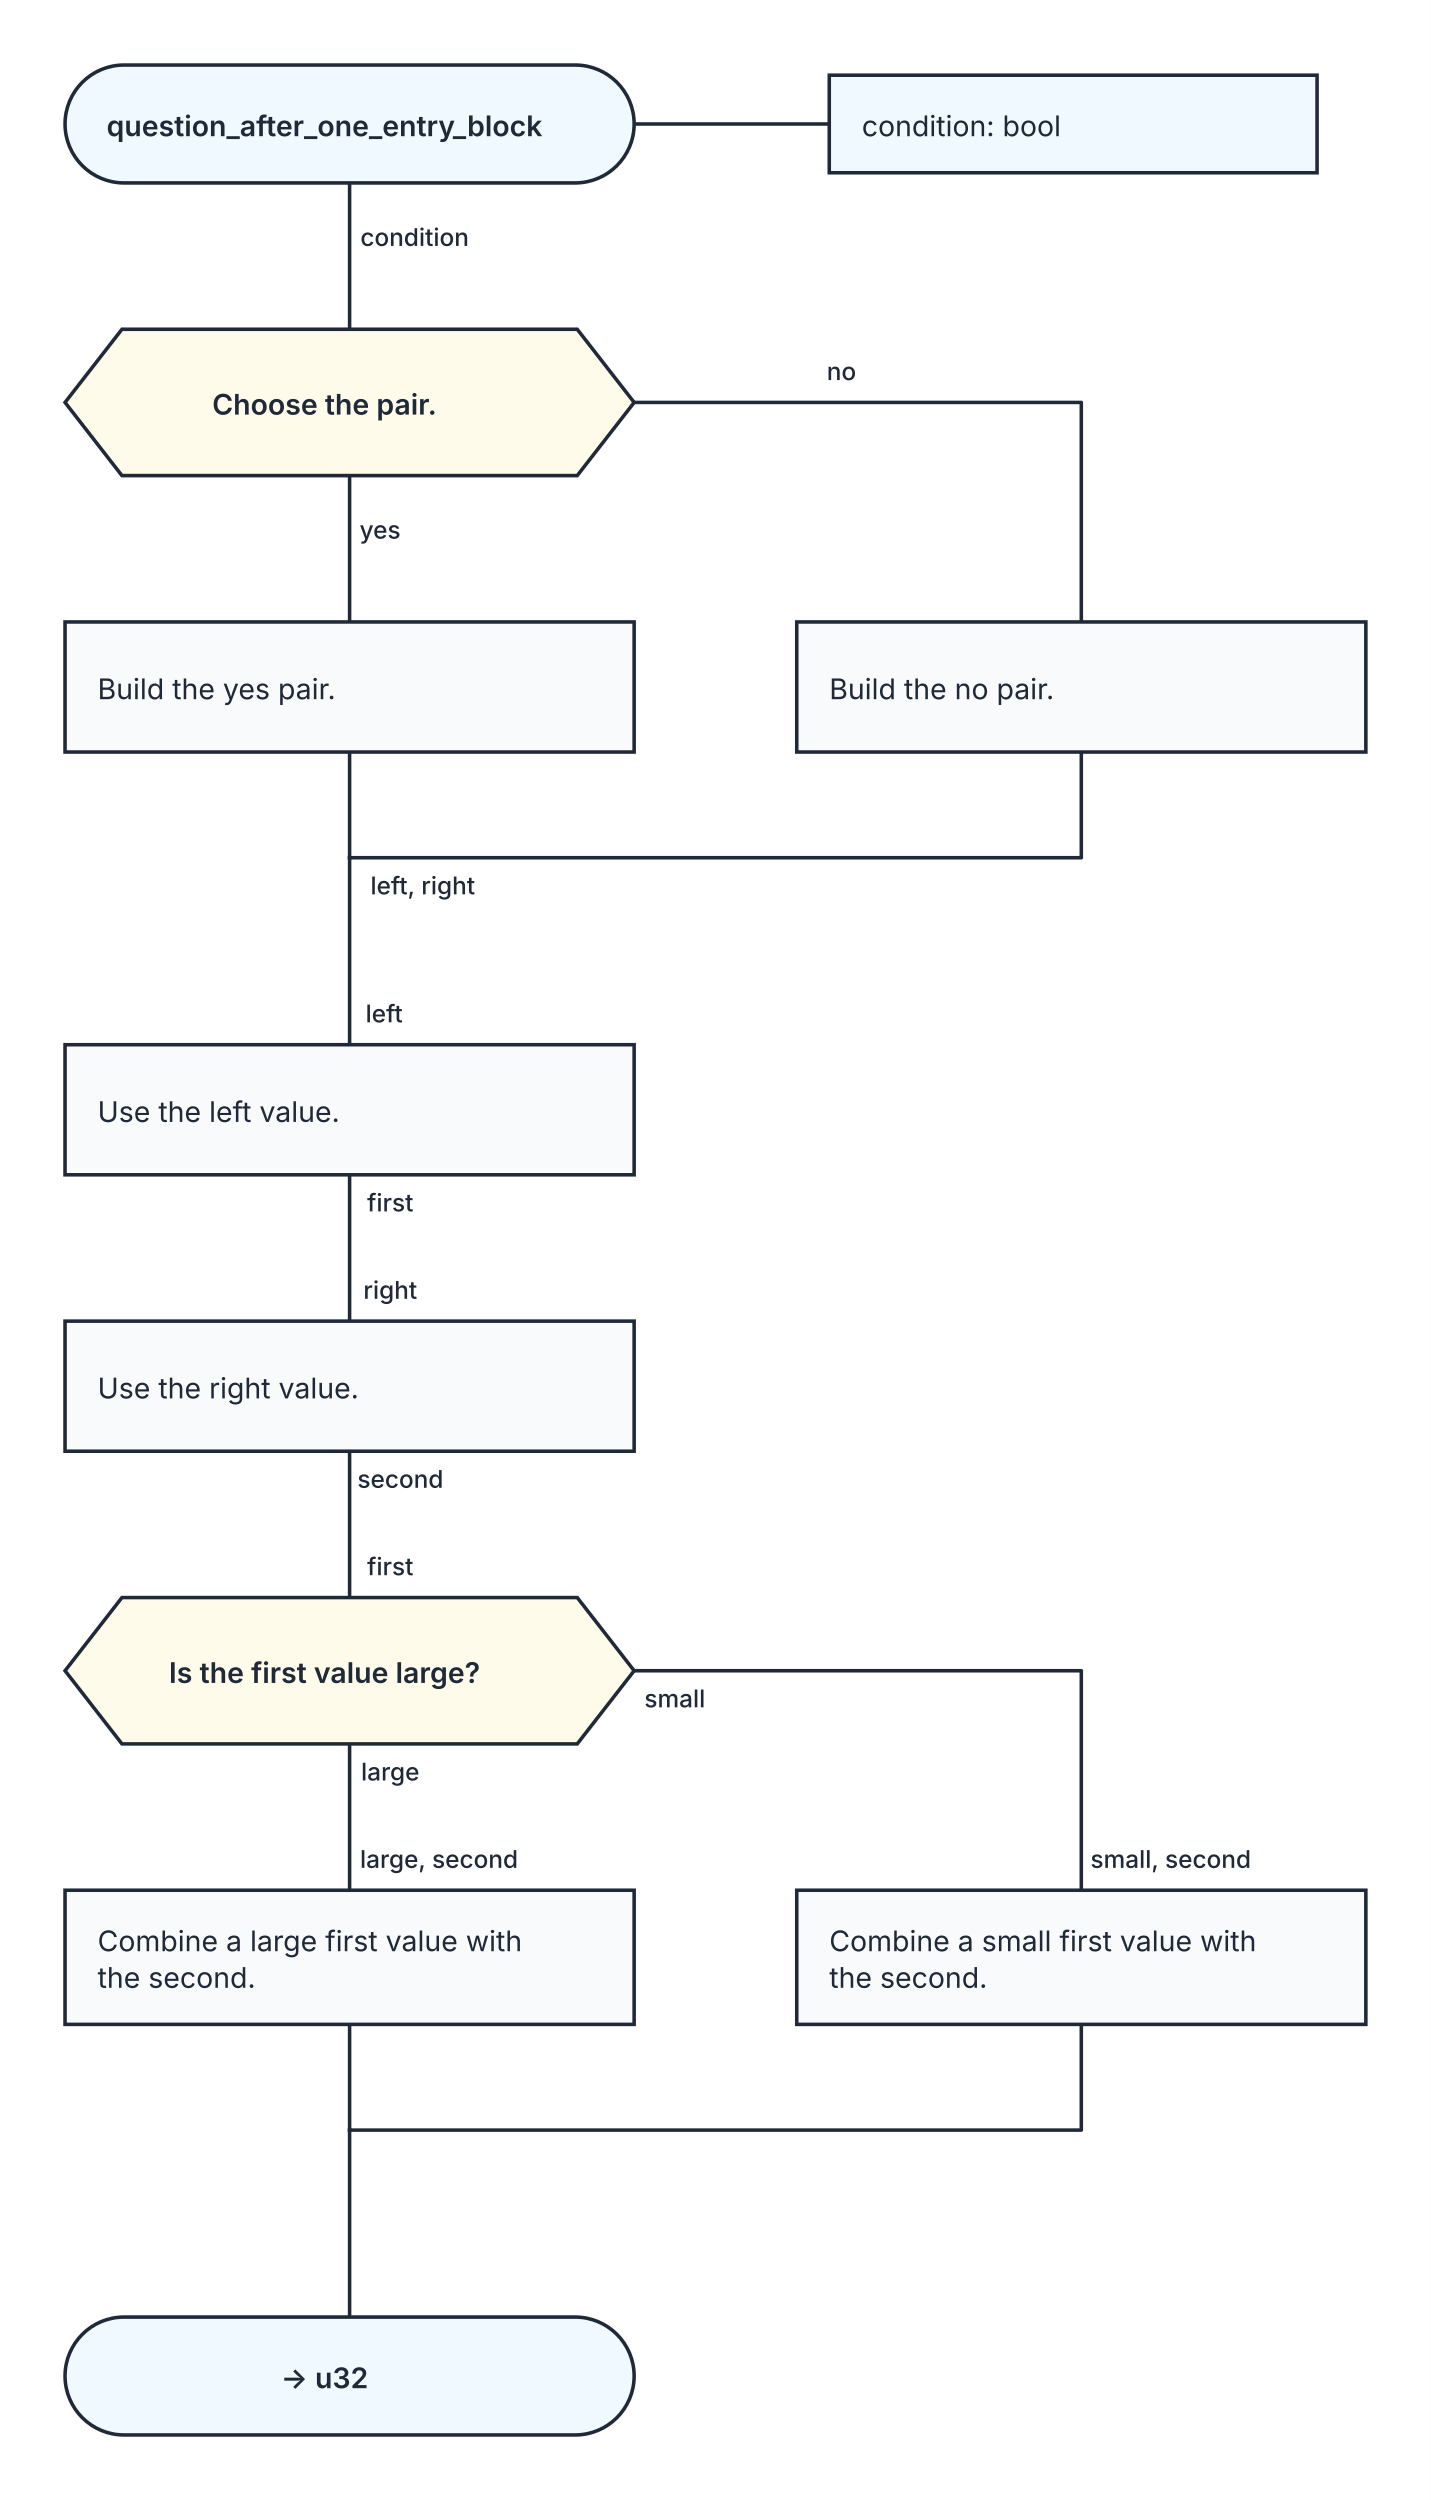
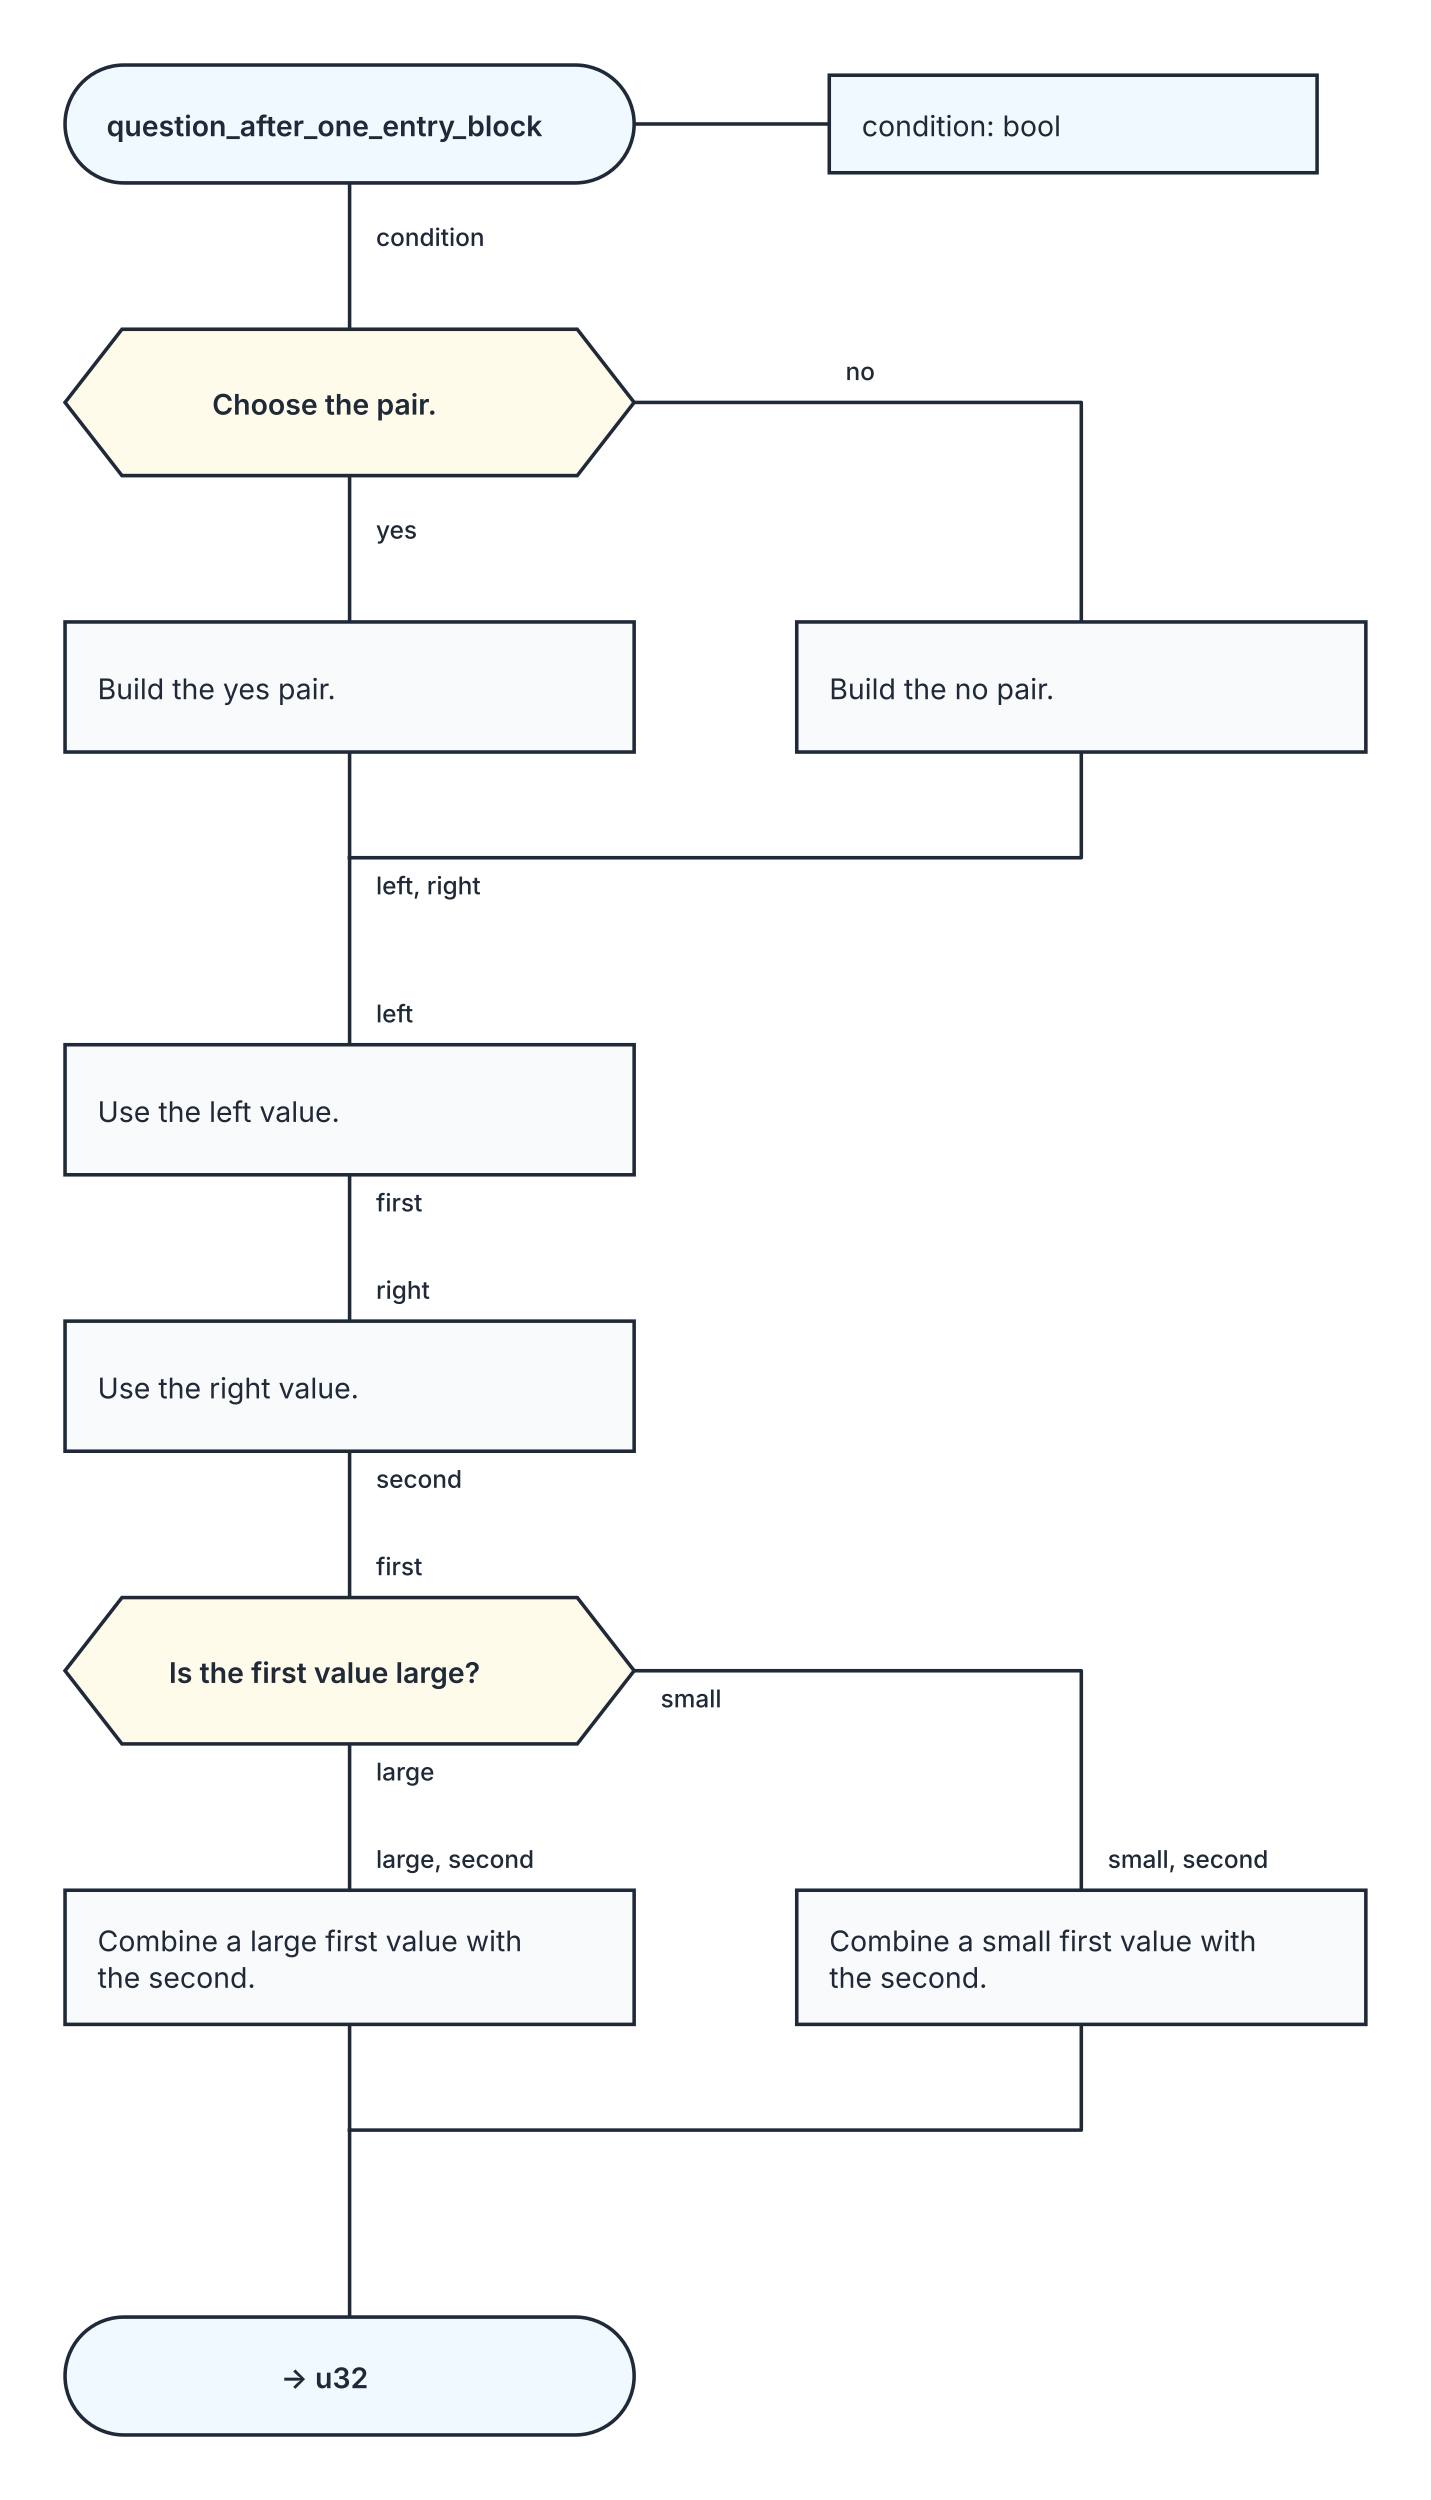
<svg xmlns="http://www.w3.org/2000/svg" width="704" height="1230" viewBox="0 0 704 1230" role="img" aria-labelledby="kaalang-title" aria-describedby="kaalang-description">
  <defs>
    <style>
      svg { color: #1f2937; font-family: Inter, ui-sans-serif, system-ui, -apple-system, BlinkMacSystemFont, "Segoe UI", sans-serif; text-rendering: optimizeLegibility; }
      .connection { fill: none; stroke: currentColor; stroke-width: 1.75; stroke-linecap: square; stroke-linejoin: round; }
-       .connection-label { fill: currentColor; font-size: 12px; font-weight: 500; paint-order: stroke; stroke: #ffffff; stroke-width: 5px; stroke-linejoin: round; text-anchor: middle; }
+       .connection-label { fill: currentColor; font-size: 12px; font-weight: 500; paint-order: stroke; stroke: #ffffff; stroke-width: 5px; stroke-linejoin: round; text-anchor: start; }
      .parameter-link { fill: none; stroke: currentColor; stroke-width: 1.75; }
      .node-shape { fill: #ffffff; stroke: currentColor; stroke-width: 1.75; }
      .start .node-shape, .end .node-shape, .parameter-panel .node-shape { fill: #f0f9ff; }
      .action .node-shape { fill: #f8fafc; }
      .question .node-shape { fill: #fffbeb; }
      .select .node-shape, .case .node-shape { fill: #f5f3ff; }
      .label { fill: currentColor; font-size: 14px; text-anchor: middle; }
      .start .label, .question .label, .select .label, .case .label, .end .label { font-weight: 600; }
      .action .label, .parameter-panel .label { font-weight: 400; text-anchor: start; }
    </style>
  </defs>
  <rect width="100%" height="100%" fill="#ffffff" />
  <g class="connections">
    <path class="connection" d="M 172 90 L 172 162" />
    <path class="connection" d="M 172 234 L 172 306" />
    <path class="connection" d="M 312 198 L 532 198 L 532 306" />
    <path class="connection" d="M 172 370 L 172 422" />
    <path class="connection" d="M 532 370 L 532 422 L 172 422" />
    <path class="connection" d="M 172 578 L 172 650" />
    <path class="connection" d="M 172 714 L 172 786" />
    <path class="connection" d="M 172 858 L 172 930" />
    <path class="connection" d="M 312 822 L 532 822 L 532 930" />
    <path class="connection" d="M 172 996 L 172 1048" />
    <path class="connection" d="M 532 996 L 532 1048 L 172 1048" />
    <path class="connection" d="M 172 422 L 172 514" />
    <path class="connection" d="M 172 1048 L 172 1140" />
-     <text class="connection-label" x="216" y="440" xml:space="preserve">
-       <tspan x="216" dy="0">left, right</tspan>
+     <text class="connection-label" x="185" y="440" xml:space="preserve">
+       <tspan x="185" dy="0">left, right</tspan>
    </text>
-     <text class="connection-label" x="212" y="121" xml:space="preserve">
-       <tspan x="212" dy="0">condition</tspan>
+     <text class="connection-label" x="185" y="121" xml:space="preserve">
+       <tspan x="185" dy="0">condition</tspan>
    </text>
-     <text class="connection-label" x="195" y="265" xml:space="preserve">
-       <tspan x="195" dy="0">yes</tspan>
+     <text class="connection-label" x="185" y="265" xml:space="preserve">
+       <tspan x="185" dy="0">yes</tspan>
    </text>
-     <text class="connection-label" x="422" y="187" xml:space="preserve">
-       <tspan x="422" dy="0">no</tspan>
+     <text class="connection-label" x="416" y="187" xml:space="preserve">
+       <tspan x="416" dy="0">no</tspan>
    </text>
-     <text class="connection-label" x="200" y="596" xml:space="preserve">
-       <tspan x="200" dy="0">first</tspan>
+     <text class="connection-label" x="185" y="596" xml:space="preserve">
+       <tspan x="185" dy="0">first</tspan>
    </text>
-     <text class="connection-label" x="205" y="732" xml:space="preserve">
-       <tspan x="205" dy="0">second</tspan>
+     <text class="connection-label" x="185" y="732" xml:space="preserve">
+       <tspan x="185" dy="0">second</tspan>
    </text>
-     <text class="connection-label" x="200" y="876" xml:space="preserve">
-       <tspan x="200" dy="0">large</tspan>
+     <text class="connection-label" x="185" y="876" xml:space="preserve">
+       <tspan x="185" dy="0">large</tspan>
    </text>
-     <text class="connection-label" x="340" y="840" xml:space="preserve">
-       <tspan x="340" dy="0">small</tspan>
+     <text class="connection-label" x="325" y="840" xml:space="preserve">
+       <tspan x="325" dy="0">small</tspan>
    </text>
-     <text class="connection-label" x="197" y="503" xml:space="preserve">
-       <tspan x="197" dy="0">left</tspan>
+     <text class="connection-label" x="185" y="503" xml:space="preserve">
+       <tspan x="185" dy="0">left</tspan>
    </text>
-     <text class="connection-label" x="200" y="639" xml:space="preserve">
-       <tspan x="200" dy="0">right</tspan>
+     <text class="connection-label" x="185" y="639" xml:space="preserve">
+       <tspan x="185" dy="0">right</tspan>
    </text>
-     <text class="connection-label" x="200" y="775" xml:space="preserve">
-       <tspan x="200" dy="0">first</tspan>
+     <text class="connection-label" x="185" y="775" xml:space="preserve">
+       <tspan x="185" dy="0">first</tspan>
    </text>
-     <text class="connection-label" x="224" y="919" xml:space="preserve">
-       <tspan x="224" dy="0">large, second</tspan>
+     <text class="connection-label" x="185" y="919" xml:space="preserve">
+       <tspan x="185" dy="0">large, second</tspan>
    </text>
-     <text class="connection-label" x="584" y="919" xml:space="preserve">
-       <tspan x="584" dy="0">small, second</tspan>
+     <text class="connection-label" x="545" y="919" xml:space="preserve">
+       <tspan x="545" dy="0">small, second</tspan>
    </text>
  </g>
  <g class="nodes">
    <path class="parameter-link" d="M 312 61 L 408 61" />
    <g class="parameter-panel" transform="translate(528 61)">
      <rect class="node-shape" x="-120" y="-24" width="240" height="48" />
      <text class="label" x="-104" y="6" xml:space="preserve">
        <tspan x="-104" dy="0">condition: bool</tspan>
      </text>
    </g>
    <g class="node start" transform="translate(172 61)">
      <rect class="node-shape" x="-140" y="-29" width="280" height="58" rx="29" />
      <text class="label" y="6" xml:space="preserve">
        <tspan x="0" dy="0">question_after_one_entry_block</tspan>
      </text>
    </g>
    <g class="node question" transform="translate(172 198)">
      <polygon class="node-shape" points="-112,-36 112,-36 140,0 112,36 -112,36 -140,0" />
      <text class="label" y="6" xml:space="preserve">
        <tspan x="0" dy="0">Choose the pair.</tspan>
      </text>
    </g>
    <g class="node action" transform="translate(172 338)">
      <rect class="node-shape" x="-140" y="-32" width="280" height="64" />
      <text class="label" y="6" xml:space="preserve">
        <tspan x="-124" dy="0">Build the yes pair.</tspan>
      </text>
    </g>
    <g class="node action" transform="translate(532 338)">
      <rect class="node-shape" x="-140" y="-32" width="280" height="64" />
      <text class="label" y="6" xml:space="preserve">
        <tspan x="-124" dy="0">Build the no pair.</tspan>
      </text>
    </g>
    <g class="node action" transform="translate(172 546)">
      <rect class="node-shape" x="-140" y="-32" width="280" height="64" />
      <text class="label" y="6" xml:space="preserve">
        <tspan x="-124" dy="0">Use the left value.</tspan>
      </text>
    </g>
    <g class="node action" transform="translate(172 682)">
      <rect class="node-shape" x="-140" y="-32" width="280" height="64" />
      <text class="label" y="6" xml:space="preserve">
        <tspan x="-124" dy="0">Use the right value.</tspan>
      </text>
    </g>
    <g class="node question" transform="translate(172 822)">
      <polygon class="node-shape" points="-112,-36 112,-36 140,0 112,36 -112,36 -140,0" />
      <text class="label" y="6" xml:space="preserve">
        <tspan x="0" dy="0">Is the first value large?</tspan>
      </text>
    </g>
    <g class="node action" transform="translate(172 963)">
      <rect class="node-shape" x="-140" y="-33" width="280" height="66" />
      <text class="label" y="-3" xml:space="preserve">
        <tspan x="-124" dy="0">Combine a large first value with </tspan>
        <tspan x="-124" dy="18">the second.</tspan>
      </text>
    </g>
    <g class="node action" transform="translate(532 963)">
      <rect class="node-shape" x="-140" y="-33" width="280" height="66" />
      <text class="label" y="-3" xml:space="preserve">
        <tspan x="-124" dy="0">Combine a small first value with </tspan>
        <tspan x="-124" dy="18">the second.</tspan>
      </text>
    </g>
    <g class="node end" transform="translate(172 1169)">
      <rect class="node-shape" x="-140" y="-29" width="280" height="58" rx="29" />
      <text class="label" y="6" xml:space="preserve">
        <tspan x="0" dy="0">-&gt; u32</tspan>
      </text>
    </g>
  </g>
</svg>
